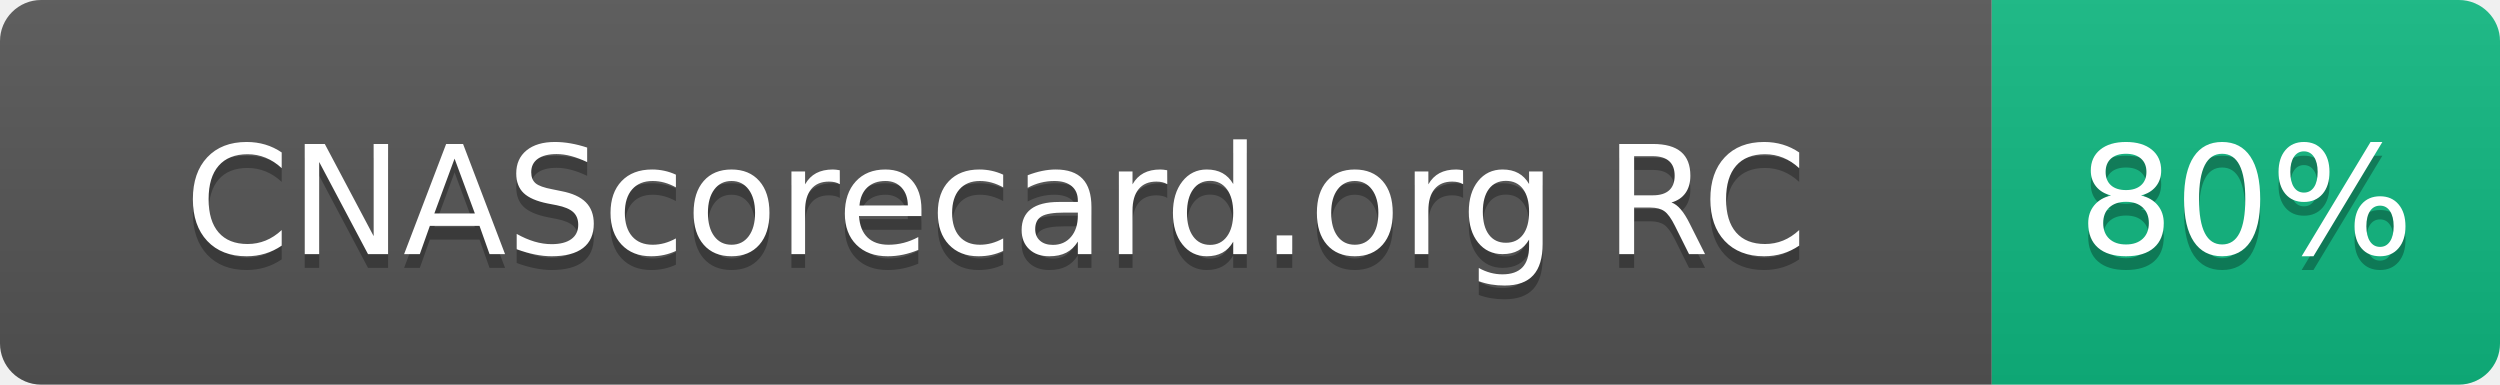
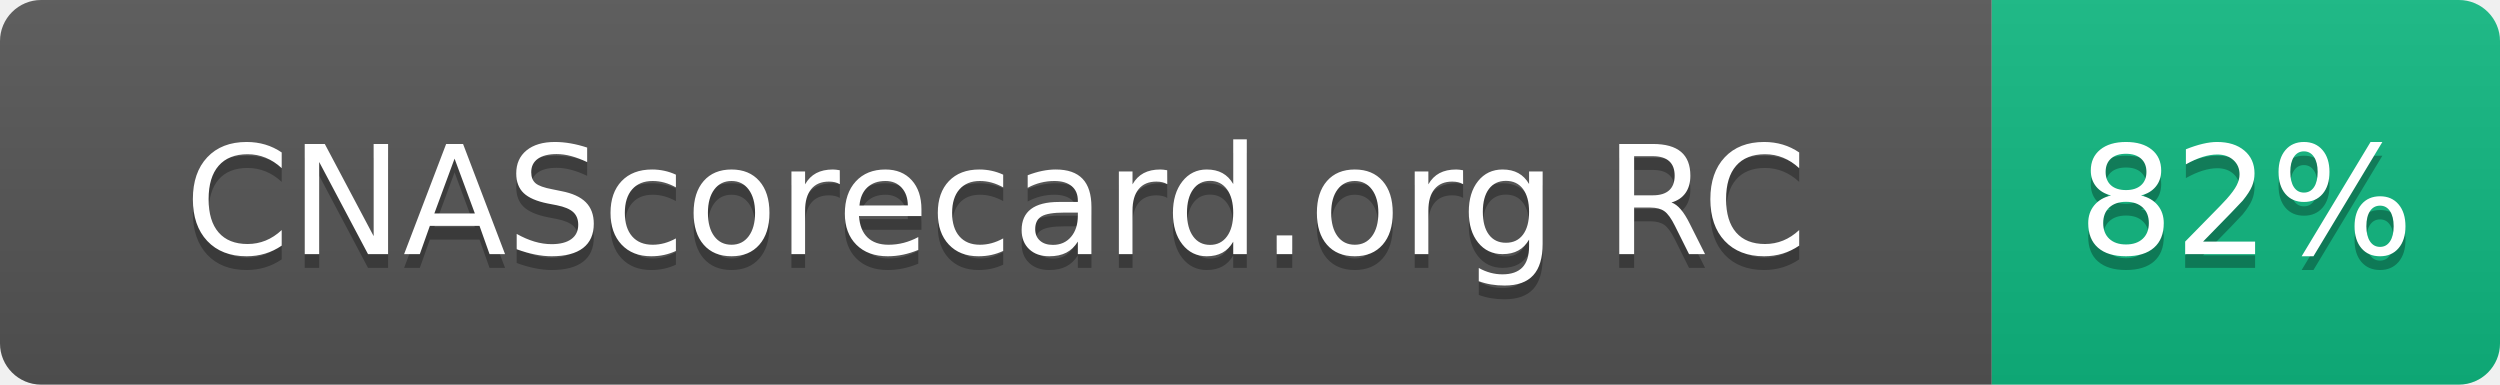
- <svg xmlns="http://www.w3.org/2000/svg" width="182" height="28" role="img" aria-label="CNAScorecard.org RC: 80%">
+ <svg xmlns="http://www.w3.org/2000/svg" width="182" height="28" role="img" aria-label="CNAScorecard.org RC: 82%">
  <linearGradient id="s" x2="0" y2="100%">
    <stop offset="0" stop-color="#bbb" stop-opacity=".1" />
    <stop offset="1" stop-opacity=".1" />
  </linearGradient>
  <clipPath id="r">
    <rect width="182" height="28" rx="3" fill="#fff" />
  </clipPath>
  <g clip-path="url(#r)">
    <rect width="145" height="28" fill="#555" />
    <rect x="145" width="37" height="28" fill="#10B981" />
    <rect width="182" height="28" fill="url(#s)" />
  </g>
  <g fill="#fff" text-anchor="middle" font-family="Verdana,Geneva,DejaVu Sans,sans-serif" text-rendering="geometricPrecision" font-size="110">
    <text aria-hidden="true" x="725" y="195" fill="#010101" fill-opacity=".3" transform="scale(.1)" textLength="1178">CNAScorecard.org RC</text>
    <text x="725" y="185" transform="scale(.1)" fill="#fff" textLength="1178">CNAScorecard.org RC</text>
-     <text aria-hidden="true" x="1635" y="195" fill="#010101" fill-opacity=".3" transform="scale(.1)" textLength="210">80%</text>
-     <text x="1635" y="185" transform="scale(.1)" fill="#fff" textLength="210">80%</text>
+     <text aria-hidden="true" x="1635" y="195" fill="#010101" fill-opacity=".3" transform="scale(.1)" textLength="210">82%</text>
+     <text x="1635" y="185" transform="scale(.1)" fill="#fff" textLength="210">82%</text>
  </g>
</svg>
